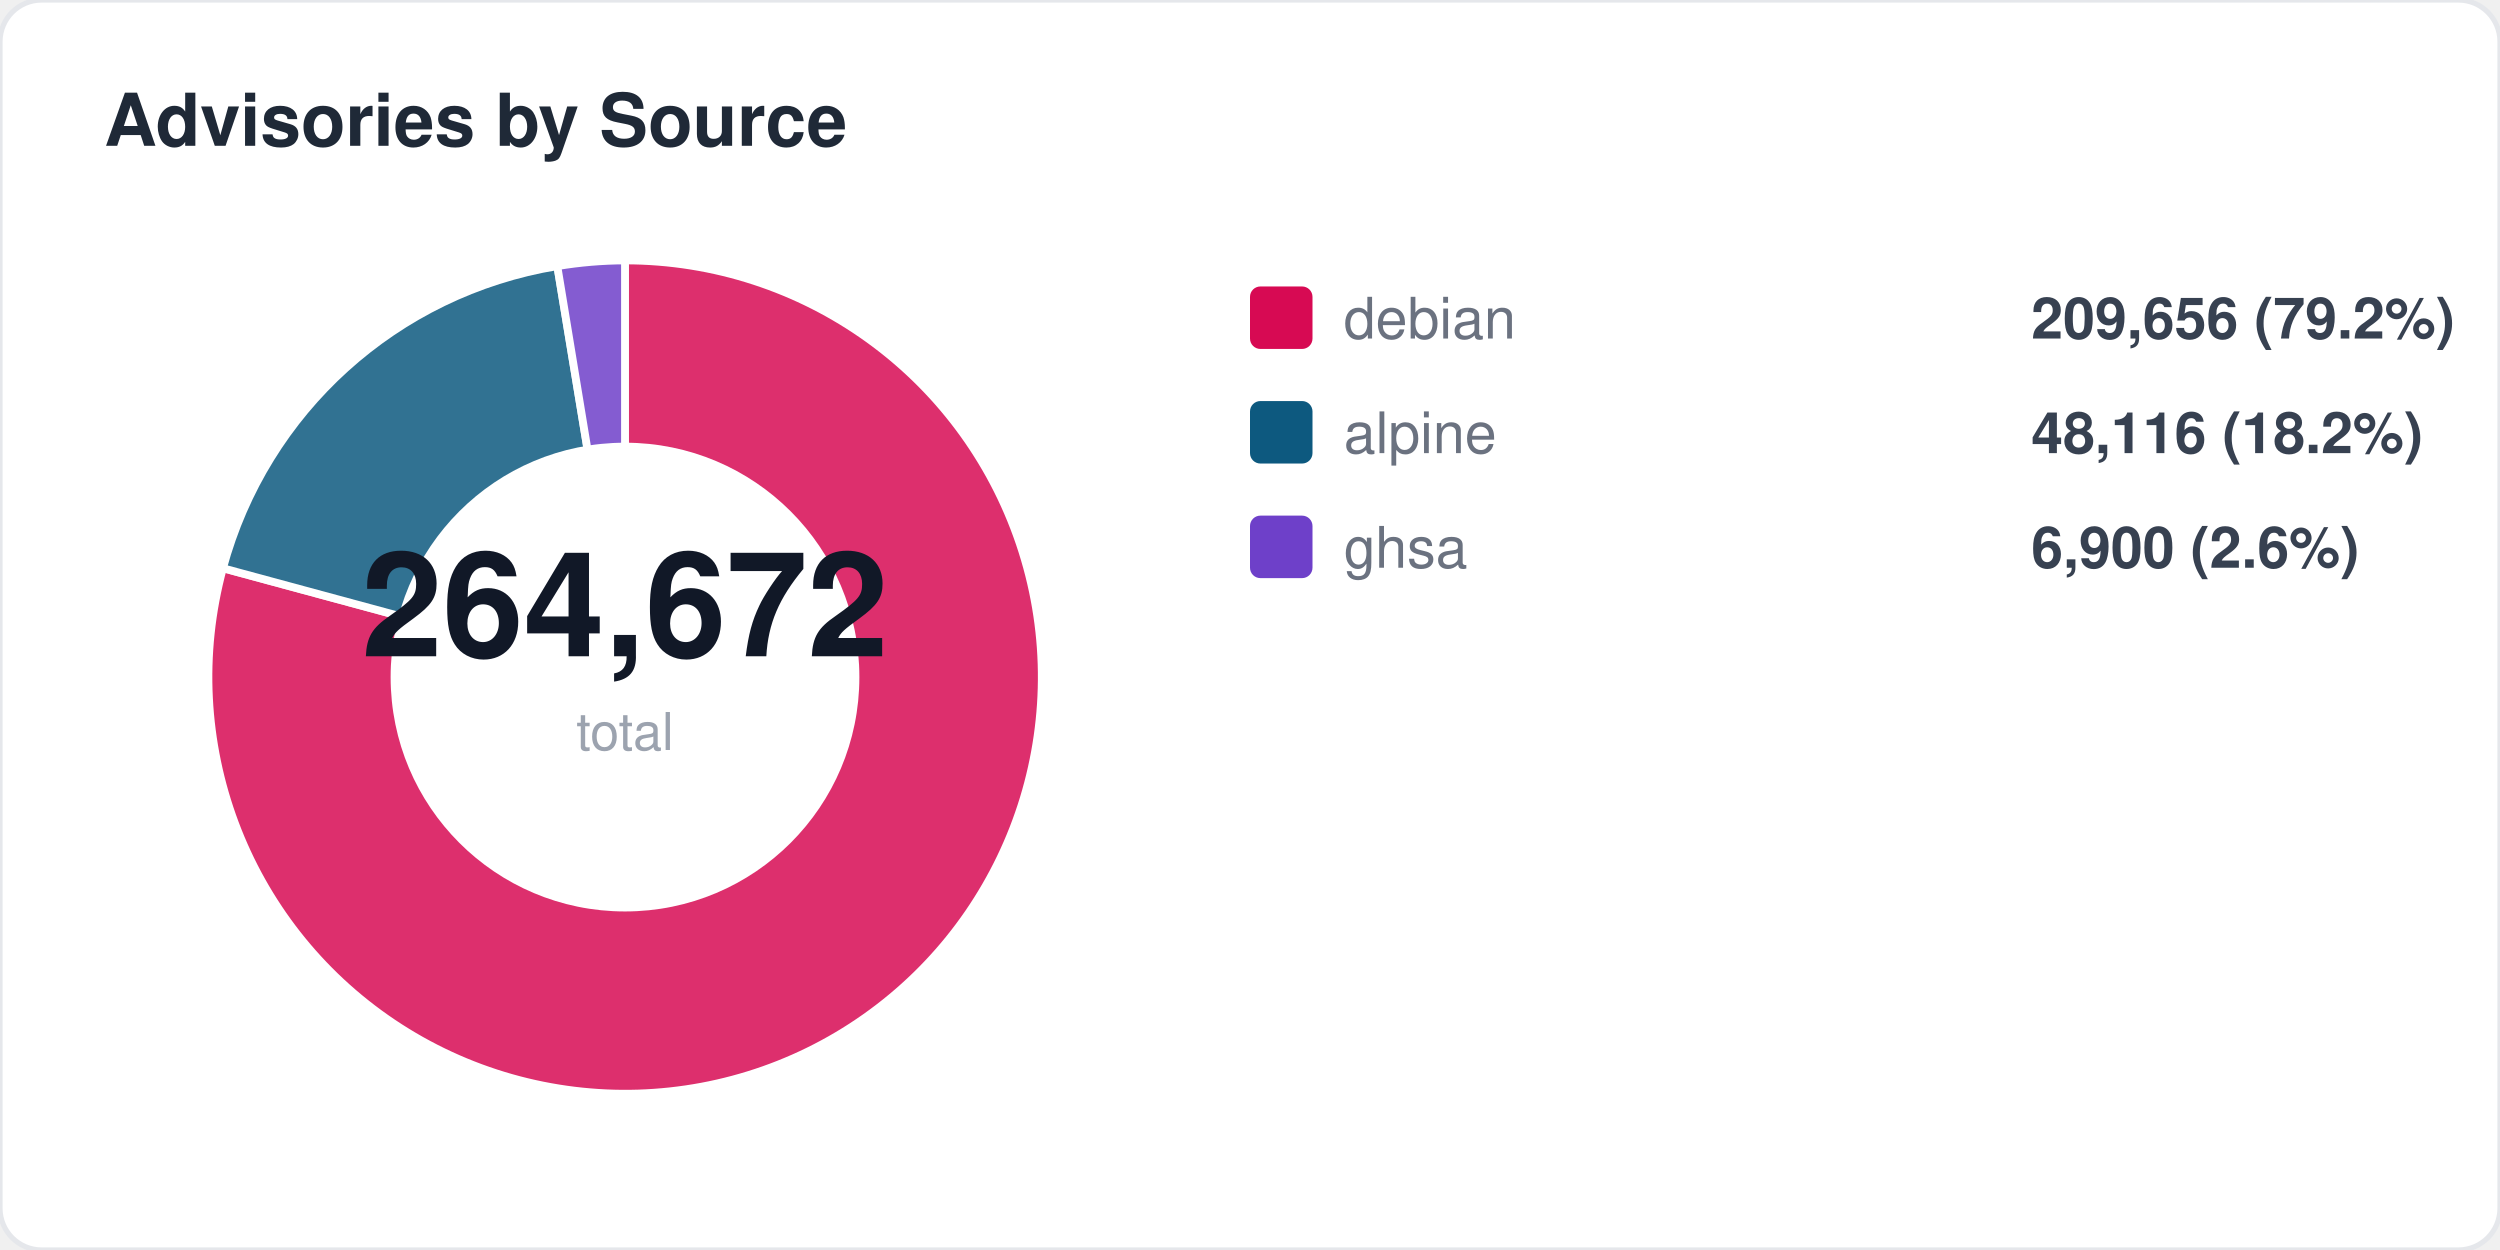
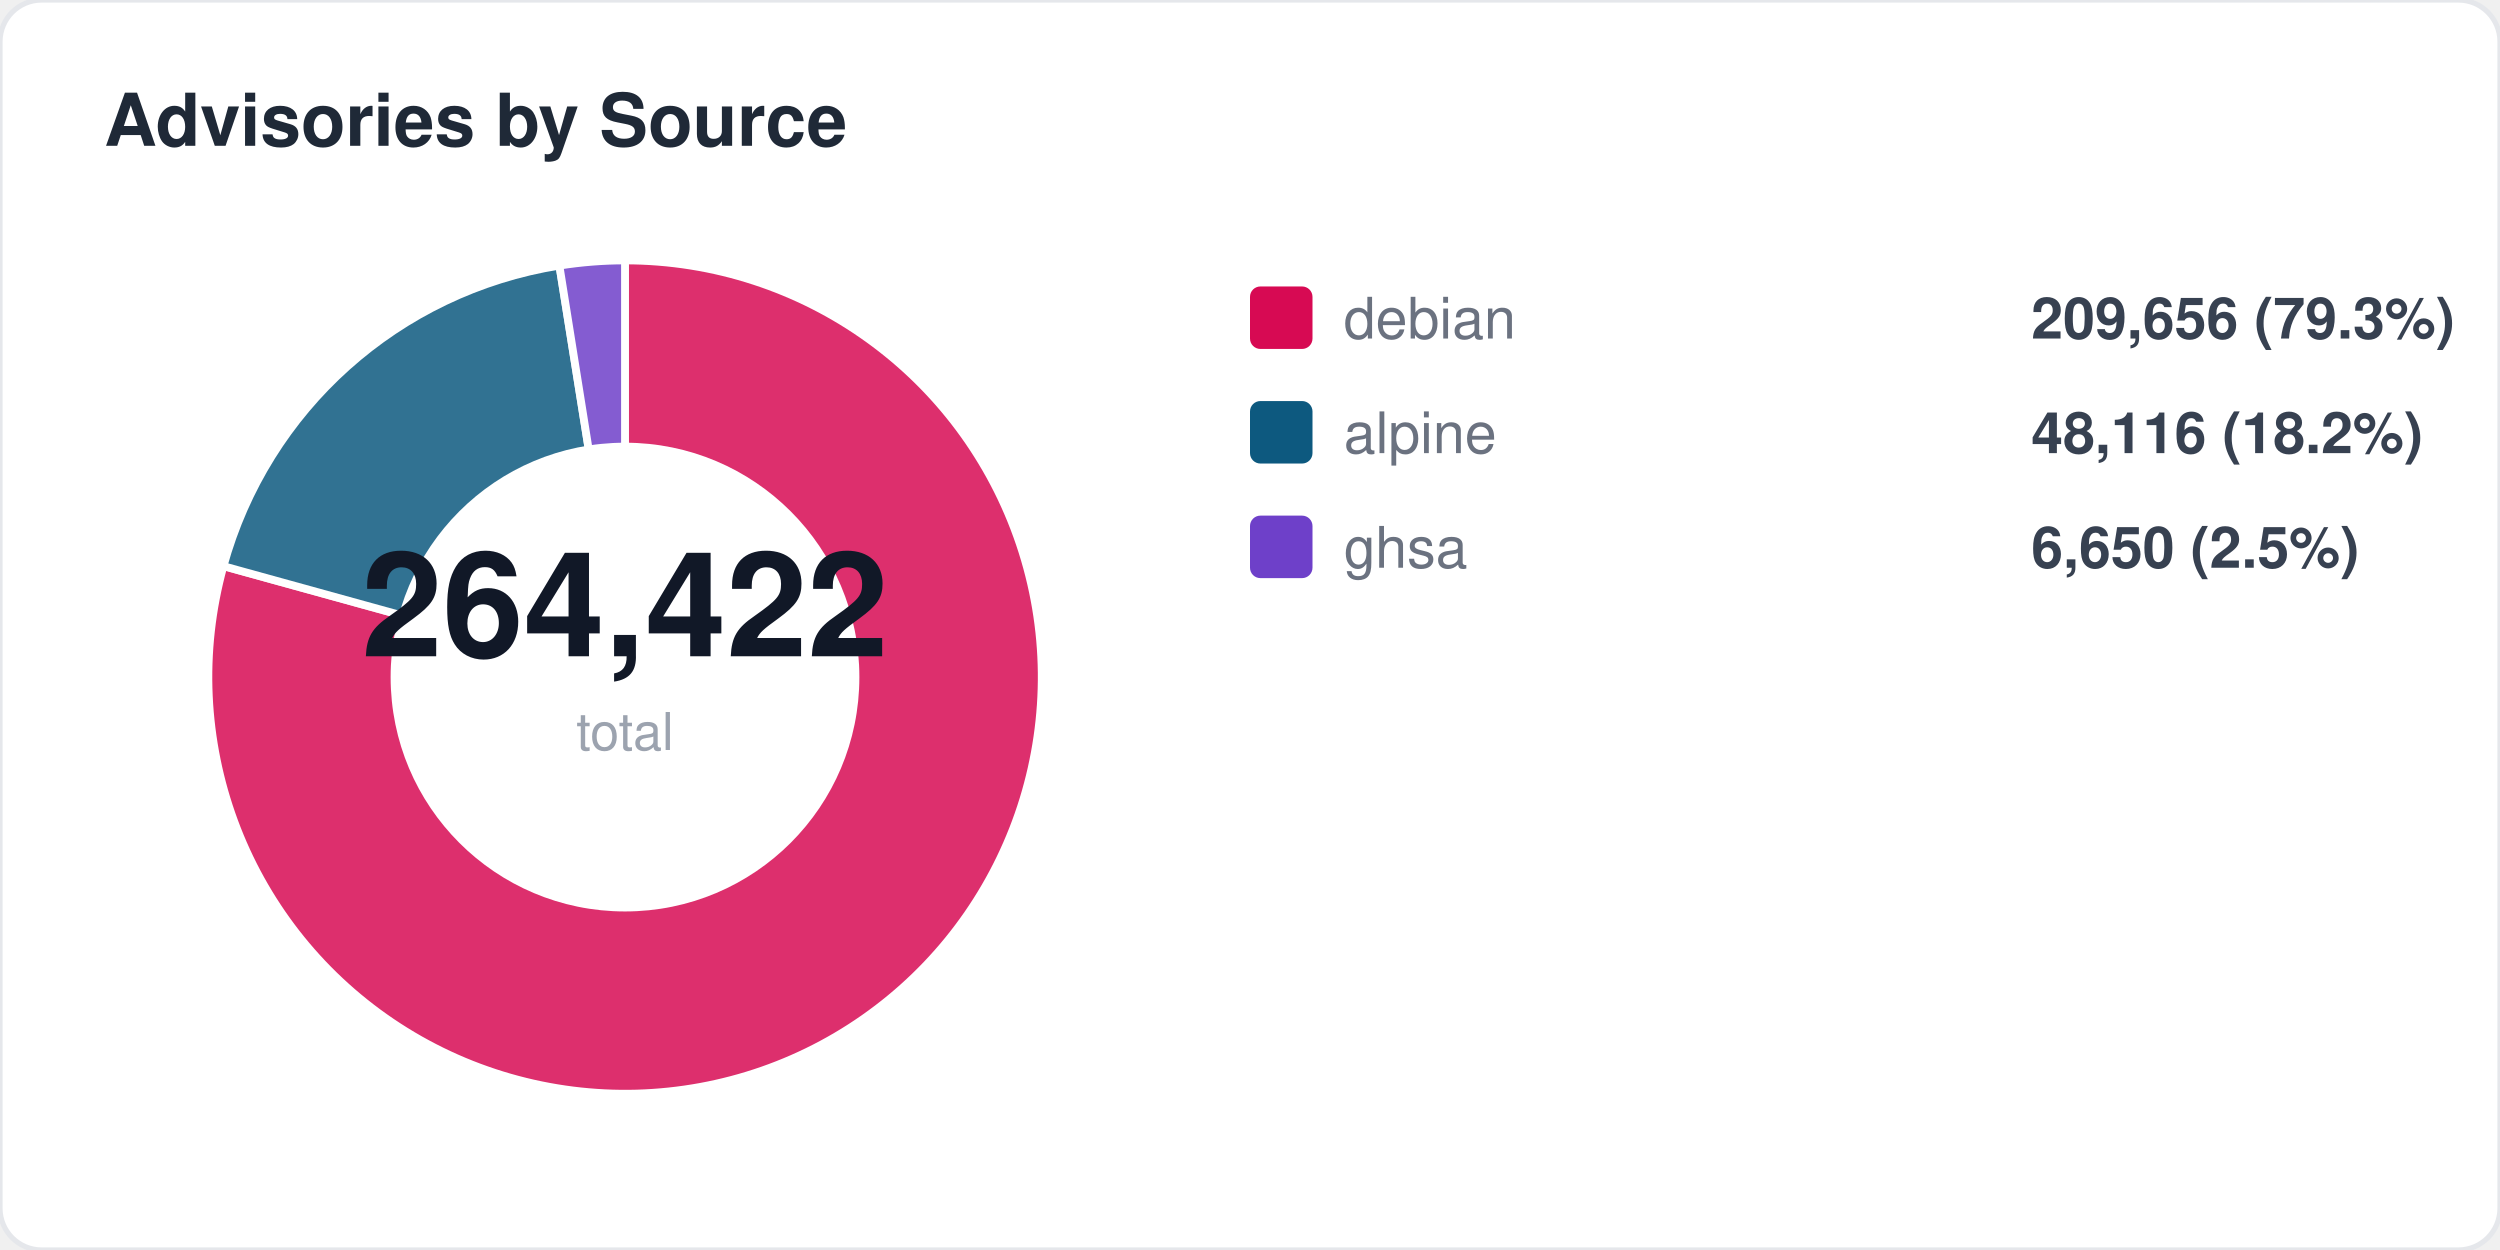
<svg xmlns="http://www.w3.org/2000/svg" width="480" height="240" viewBox="0 0 480 240" fill="none">
  <style>
  text { font-family: -apple-system, BlinkMacSystemFont, "Segoe UI", Helvetica, Arial, sans-serif; }
  .title { font-size: 14px; font-weight: 700; fill: #1f2937; }
  .label { font-size: 11px; fill: #6b7280; }
  .value { font-size: 11px; font-weight: 600; fill: #374151; }
  .big-number { font-size: 28px; font-weight: 800; fill: #111827; }
  .sub { font-size: 10px; fill: #9ca3af; }
</style>
  <rect width="480" height="240" rx="8" fill="#ffffff" stroke="#e5e7eb" stroke-width="1" />
  <text x="20" y="28" class="title">Advisories by Source</text>
-   <path d="M 120 130 L 120.0 50.0 A 80 80 0 1 1 42.8 109.1 Z" fill="#d70a53" opacity="0.85" stroke="#fff" stroke-width="1.5" />
-   <path d="M 120 130 L 42.8 109.1 A 80 80 0 0 1 107.0 51.1 Z" fill="#0d597f" opacity="0.85" stroke="#fff" stroke-width="1.5" />
-   <path d="M 120 130 L 107.0 51.1 A 80 80 0 0 1 120.0 50.0 Z" fill="#6e40c9" opacity="0.85" stroke="#fff" stroke-width="1.5" />
+   <path d="M 120 130 L 120.0 50.0 A 80 80 0 1 1 42.9 108.7 Z" fill="#d70a53" opacity="0.85" stroke="#fff" stroke-width="1.5" />
+   <path d="M 120 130 L 42.9 108.7 A 80 80 0 0 1 107.4 51.0 Z" fill="#0d597f" opacity="0.85" stroke="#fff" stroke-width="1.5" />
+   <path d="M 120 130 L 107.4 51.0 A 80 80 0 0 1 120.0 50.0 Z" fill="#6e40c9" opacity="0.85" stroke="#fff" stroke-width="1.5" />
  <circle cx="120" cy="130" r="45" fill="#ffffff" />
-   <text x="120" y="126" text-anchor="middle" class="big-number">264,672</text>
+   <text x="120" y="126" text-anchor="middle" class="big-number">264,422</text>
  <text x="120" y="144" text-anchor="middle" class="sub">total</text>
  <rect x="240" y="55" width="12" height="12" rx="2" fill="#d70a53" />
  <text x="258" y="65" class="label">debian</text>
-   <text x="390" y="65" class="value">209,656 (79.2%)</text>
+   <text x="390" y="65" class="value">209,656 (79.3%)</text>
  <rect x="240" y="77" width="12" height="12" rx="2" fill="#0d597f" />
  <text x="258" y="87" class="label">alpine</text>
  <text x="390" y="87" class="value">48,116 (18.2%)</text>
  <rect x="240" y="99" width="12" height="12" rx="2" fill="#6e40c9" />
  <text x="258" y="109" class="label">ghsa</text>
-   <text x="390" y="109" class="value">6,900 (2.6%)</text>
+   <text x="390" y="109" class="value">6,650 (2.5%)</text>
</svg>
